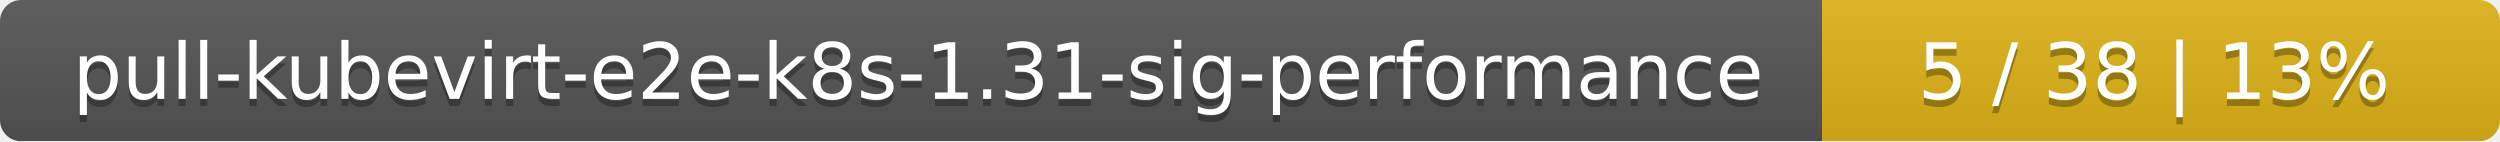
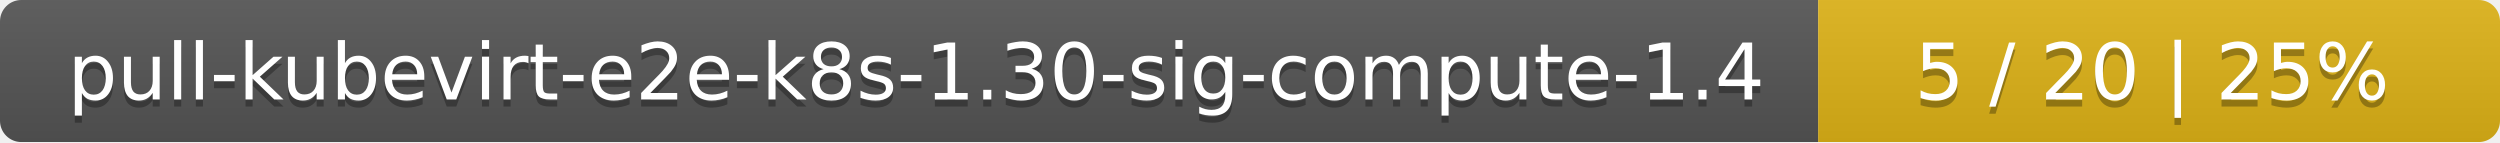
- <svg xmlns="http://www.w3.org/2000/svg" width="354" height="20">
+ <svg xmlns="http://www.w3.org/2000/svg" width="352" height="20">
  <linearGradient id="smooth" x2="0" y2="100%">
    <stop offset="0" stop-color="#bbb" stop-opacity=".1" />
    <stop offset="1" stop-opacity=".1" />
  </linearGradient>
  <mask id="round">
-     <rect width="354" height="20" rx="3" fill="#fff" />
+     <rect width="352" height="20" rx="3" fill="#fff" />
  </mask>
  <g mask="url(#round)">
-     <rect width="258" height="20" fill="#555" />
-     <rect x="258" width="96" height="20" fill="#dfb317" />
-     <rect width="354" height="20" fill="url(#smooth)" />
+     <rect width="256" height="20" fill="#555" />
+     <rect x="256" width="96" height="20" fill="#dfb317" />
+     <rect width="352" height="20" fill="url(#smooth)" />
  </g>
  <g fill="#fff" text-anchor="middle" font-family="DejaVu Sans,Verdana,Geneva,sans-serif" font-size="11">
-     <text x="130" y="15" fill="#010101" fill-opacity=".3">pull-kubevirt-e2e-k8s-1.31-sig-performance</text>
-     <text x="130" y="14">pull-kubevirt-e2e-k8s-1.31-sig-performance</text>
-     <text x="305" y="15" fill="#010101" fill-opacity=".3">5 / 38    |    13%</text>
-     <text x="305" y="14">5 / 38    |    13%</text>
+     <text x="129" y="15" fill="#010101" fill-opacity=".3">pull-kubevirt-e2e-k8s-1.30-sig-compute-1.4</text>
+     <text x="129" y="14">pull-kubevirt-e2e-k8s-1.30-sig-compute-1.4</text>
+     <text x="303" y="15" fill="#010101" fill-opacity=".3">5 / 20    |    25%</text>
+     <text x="303" y="14">5 / 20    |    25%</text>
  </g>
</svg>
